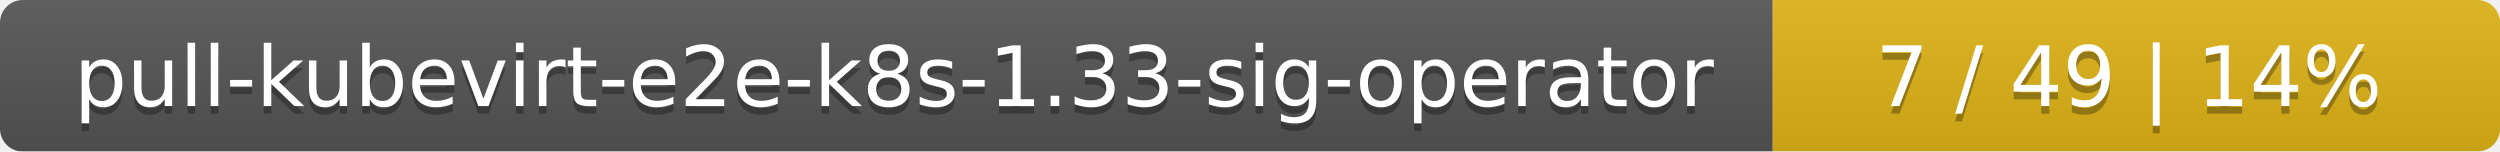
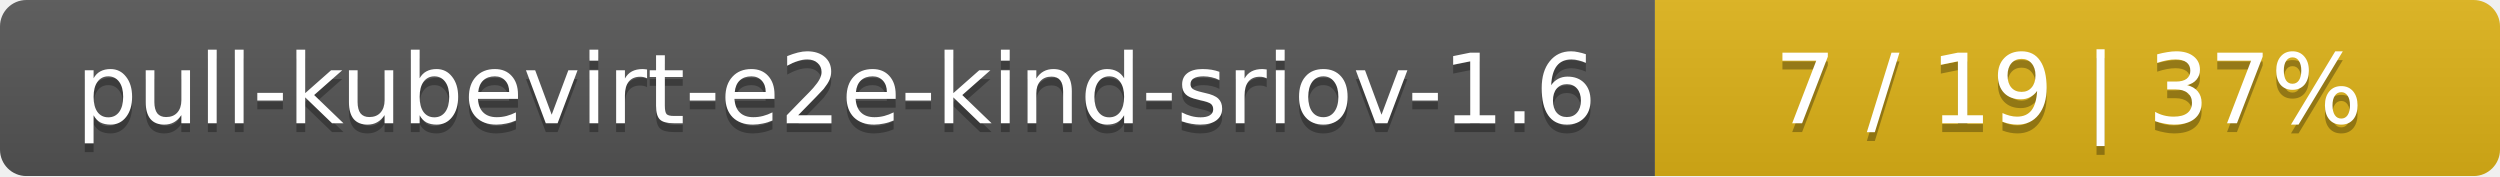
- <svg xmlns="http://www.w3.org/2000/svg" width="330" height="20">
+ <svg xmlns="http://www.w3.org/2000/svg" width="284" height="20">
  <linearGradient id="smooth" x2="0" y2="100%">
    <stop offset="0" stop-color="#bbb" stop-opacity=".1" />
    <stop offset="1" stop-opacity=".1" />
  </linearGradient>
  <mask id="round">
-     <rect width="330" height="20" rx="3" fill="#fff" />
+     <rect width="284" height="20" rx="3" fill="#fff" />
  </mask>
  <g mask="url(#round)">
-     <rect width="234" height="20" fill="#555" />
-     <rect x="234" width="96" height="20" fill="#dfb317" />
-     <rect width="330" height="20" fill="url(#smooth)" />
+     <rect width="188" height="20" fill="#555" />
+     <rect x="188" width="96" height="20" fill="#dfb317" />
+     <rect width="284" height="20" fill="url(#smooth)" />
  </g>
  <g fill="#fff" text-anchor="middle" font-family="DejaVu Sans,Verdana,Geneva,sans-serif" font-size="11">
-     <text x="118" y="15" fill="#010101" fill-opacity=".3">pull-kubevirt-e2e-k8s-1.33-sig-operator</text>
-     <text x="118" y="14">pull-kubevirt-e2e-k8s-1.33-sig-operator</text>
-     <text x="281" y="15" fill="#010101" fill-opacity=".3">7 / 49    |    14%</text>
-     <text x="281" y="14">7 / 49    |    14%</text>
+     <text x="95" y="15" fill="#010101" fill-opacity=".3">pull-kubevirt-e2e-kind-sriov-1.6</text>
+     <text x="95" y="14">pull-kubevirt-e2e-kind-sriov-1.6</text>
+     <text x="235" y="15" fill="#010101" fill-opacity=".3">7 / 19    |    37%</text>
+     <text x="235" y="14">7 / 19    |    37%</text>
  </g>
</svg>
